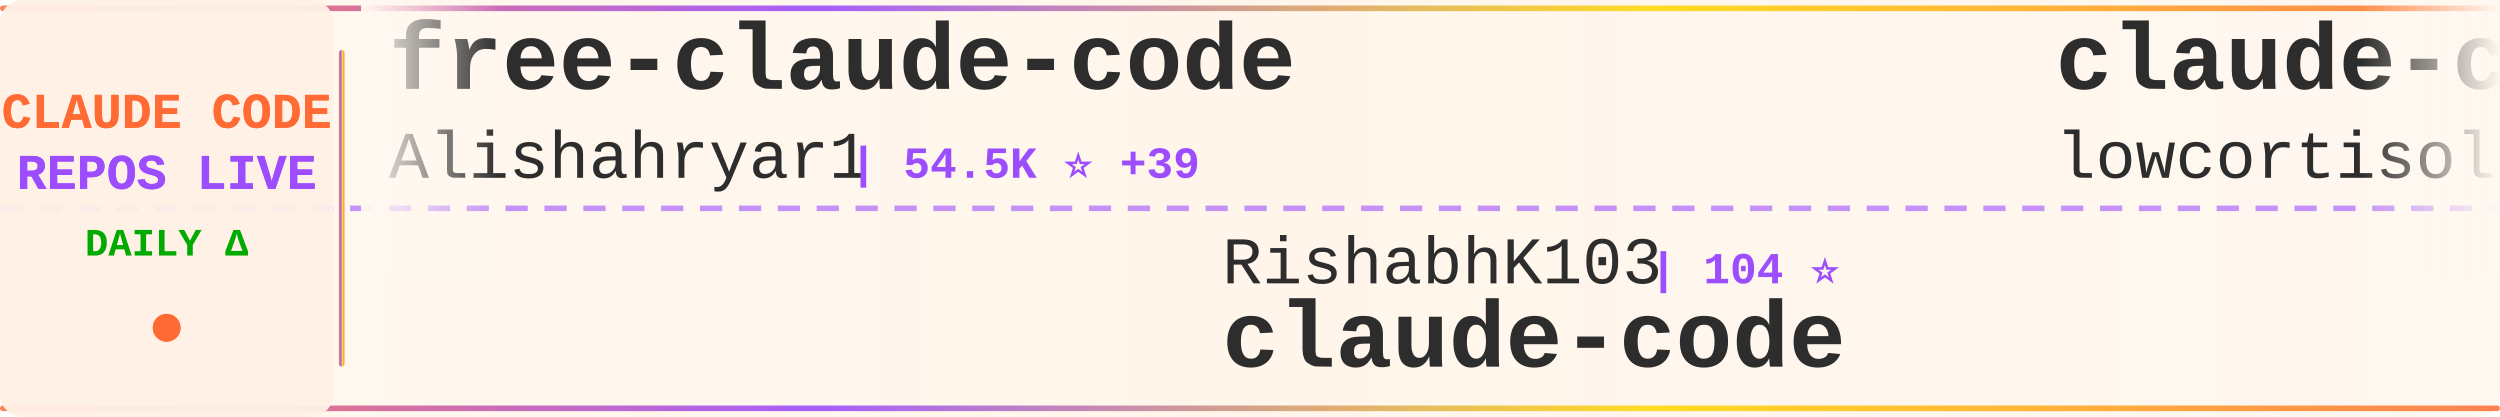
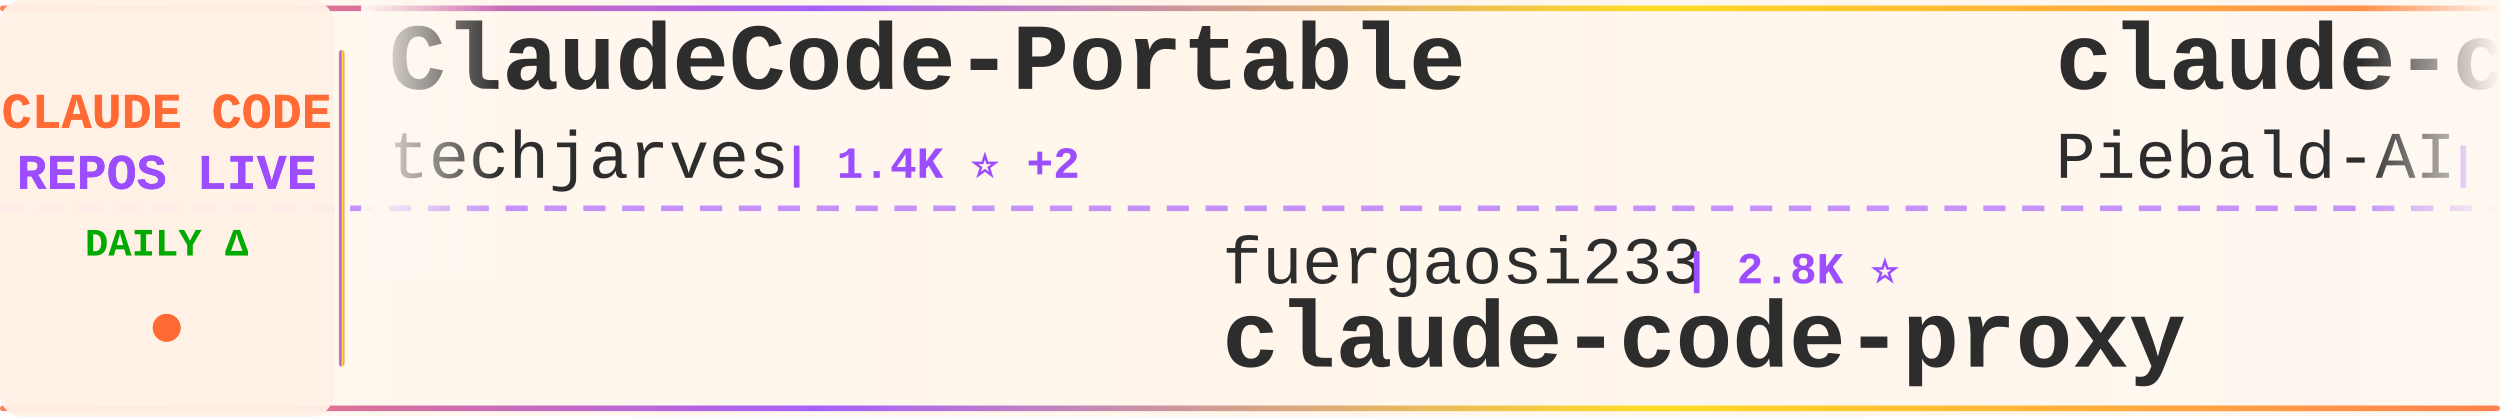
<svg xmlns="http://www.w3.org/2000/svg" width="900" height="150">
  <defs>
    <linearGradient id="tickerBg" x1="0%" y1="0%" x2="100%" y2="0%">
      <stop offset="0%" style="stop-color:#fff8f0;stop-opacity:0.98" />
      <stop offset="50%" style="stop-color:#fff5eb;stop-opacity:1" />
      <stop offset="100%" style="stop-color:#fff8f0;stop-opacity:0.98" />
    </linearGradient>
    <linearGradient id="borderGrad" x1="0%" y1="0%" x2="100%" y2="0%">
      <stop offset="0%" style="stop-color:#FF6B35;stop-opacity:0.85">
        <animate attributeName="stop-opacity" values="0.85;1;0.85" dur="2s" repeatCount="indefinite" />
      </stop>
      <stop offset="33%" style="stop-color:#9C4EFF;stop-opacity:0.9">
        <animate attributeName="stop-opacity" values="0.9;1;0.9" dur="2.2s" repeatCount="indefinite" />
      </stop>
      <stop offset="66%" style="stop-color:#FFD700;stop-opacity:0.85">
        <animate attributeName="stop-opacity" values="0.85;1;0.85" dur="1.8s" repeatCount="indefinite" />
      </stop>
      <stop offset="100%" style="stop-color:#FF6B35;stop-opacity:0.85">
        <animate attributeName="stop-opacity" values="0.85;1;0.85" dur="2s" repeatCount="indefinite" />
      </stop>
    </linearGradient>
    <filter id="textGlow">
      <feGaussianBlur stdDeviation="0.15" result="coloredBlur" />
      <feMerge>
        <feMergeNode in="coloredBlur" />
        <feMergeNode in="SourceGraphic" />
      </feMerge>
    </filter>
    <filter id="metricGlow">
      <feGaussianBlur stdDeviation="0.2" result="coloredBlur" />
      <feMerge>
        <feMergeNode in="coloredBlur" />
        <feMergeNode in="SourceGraphic" />
      </feMerge>
    </filter>
    <linearGradient id="leftFade" x1="0%" y1="0%" x2="100%" y2="0%">
      <stop offset="0%" style="stop-color:#fff8f0;stop-opacity:1" />
      <stop offset="100%" style="stop-color:#fff8f0;stop-opacity:0" />
    </linearGradient>
    <linearGradient id="rightFade" x1="0%" y1="0%" x2="100%" y2="0%">
      <stop offset="0%" style="stop-color:#fff8f0;stop-opacity:0" />
      <stop offset="100%" style="stop-color:#fff8f0;stop-opacity:1" />
    </linearGradient>
  </defs>
  <rect width="900" height="150" fill="url(#tickerBg)" rx="8" />
  <rect x="0" y="2" width="900" height="2" fill="url(#borderGrad)" rx="1" />
  <rect x="0" y="146" width="900" height="2" fill="url(#borderGrad)" rx="1" />
  <line x1="0" y1="75" x2="900" y2="75" stroke="#9C4EFF" stroke-width="2" stroke-dasharray="8 6" opacity="0.6" />
  <rect x="0" y="0" width="120" height="150" fill="#fff0e6" opacity="0.95" rx="8" />
  <text x="60" y="46" font-family="'Courier New', monospace" font-size="18" font-weight="bold" fill="#FF6B35" text-anchor="middle" filter="url(#textGlow)">
    CLAUDE CODE
  </text>
  <text x="60" y="68" font-family="'Courier New', monospace" font-size="18" font-weight="bold" fill="#9C4EFF" text-anchor="middle" filter="url(#textGlow)">
    REPOS LIVE
  </text>
  <text x="60" y="92" font-family="'Courier New', monospace" font-size="14" font-weight="bold" fill="#00aa00" text-anchor="middle">
    DAILY Δ
  </text>
  <circle cx="60" cy="118" r="5" fill="#FF6B35" filter="url(#metricGlow)">
    <animate attributeName="r" values="4;6;4" dur="1.5s" repeatCount="indefinite" />
    <animate attributeName="opacity" values="0.6;1;0.6" dur="1.5s" repeatCount="indefinite" />
  </circle>
  <rect x="122" y="18" width="2" height="114" fill="url(#borderGrad)" rx="1" />
  <clipPath id="tickerClip">
    <rect x="130" y="0" width="770" height="150" />
  </clipPath>
  <g clip-path="url(#tickerClip)">
    <g id="tickerItems">
      <animateTransform attributeName="transform" attributeType="XML" type="translate" from="0 0" to="-3000 0" dur="54s" repeatCount="indefinite" />
      <g transform="translate(0, 0)">
-         <text x="140" y="32" font-family="'Courier New', monospace" font-size="34" font-weight="bold" fill="#2d2d2d">free-claude-code</text>
-         <text x="140" y="64" font-family="'Courier New', monospace" font-size="24" font-weight="normal" fill="#2d2d2d" opacity="1.0">Alishahryar1</text>
-         <text x="306" y="64" font-family="'Courier New', monospace" font-size="16" font-weight="bold" fill="#9C4EFF"> | 54.5K ⭐ +39</text>
+         <text x="140" y="32" font-family="'Courier New', monospace" font-size="34" font-weight="bold" fill="#2d2d2d">ClaudeCode-Portable</text>
+         <text x="140" y="64" font-family="'Courier New', monospace" font-size="24" font-weight="normal" fill="#2d2d2d" opacity="1.0">techjarves</text>
+         <text x="282" y="64" font-family="'Courier New', monospace" font-size="16" font-weight="bold" fill="#9C4EFF"> | 1.4K ⭐ +2</text>
      </g>
      <g transform="translate(300, 0)">
-         <text x="140" y="102" font-family="'Courier New', monospace" font-size="24" font-weight="normal" fill="#2d2d2d" opacity="1.0">RishabhK103</text>
-         <text x="294" y="102" font-family="'Courier New', monospace" font-size="16" font-weight="bold" fill="#9C4EFF"> | 104 ⭐</text>
-         <text x="140" y="132" font-family="'Courier New', monospace" font-size="34" font-weight="bold" fill="#2d2d2d">claude-code</text>
+         <text x="140" y="102" font-family="'Courier New', monospace" font-size="24" font-weight="normal" fill="#2d2d2d" opacity="1.0">fuergaosi233</text>
+         <text x="306" y="102" font-family="'Courier New', monospace" font-size="16" font-weight="bold" fill="#9C4EFF"> | 2.8K ⭐</text>
+         <text x="140" y="132" font-family="'Courier New', monospace" font-size="34" font-weight="bold" fill="#2d2d2d">claude-code-proxy</text>
      </g>
      <g transform="translate(600, 0)">
-         <text x="140" y="32" font-family="'Courier New', monospace" font-size="34" font-weight="bold" fill="#2d2d2d">claude-code</text>
-         <text x="140" y="64" font-family="'Courier New', monospace" font-size="24" font-weight="normal" fill="#2d2d2d" opacity="1.0">lowcortisolprogrammer</text>
-         <text x="414" y="64" font-family="'Courier New', monospace" font-size="16" font-weight="bold" fill="#9C4EFF"> | 171 ⭐</text>
+         <text x="140" y="32" font-family="'Courier New', monospace" font-size="34" font-weight="bold" fill="#2d2d2d">claude-code-system-promp...</text>
+         <text x="140" y="64" font-family="'Courier New', monospace" font-size="24" font-weight="normal" fill="#2d2d2d" opacity="1.0">Piebald-AI</text>
+         <text x="282" y="64" font-family="'Courier New', monospace" font-size="16" font-weight="bold" fill="#9C4EFF"> | 12.6K ⭐</text>
      </g>
      <g transform="translate(900, 0)">
-         <text x="140" y="102" font-family="'Courier New', monospace" font-size="24" font-weight="normal" fill="#2d2d2d" opacity="1.0">jqueryscript</text>
-         <text x="306" y="102" font-family="'Courier New', monospace" font-size="16" font-weight="bold" fill="#9C4EFF"> | 513 ⭐</text>
-         <text x="140" y="132" font-family="'Courier New', monospace" font-size="34" font-weight="bold" fill="#2d2d2d">awesome-claude-code</text>
+         <text x="140" y="102" font-family="'Courier New', monospace" font-size="24" font-weight="normal" fill="#2d2d2d" opacity="1.0">https-deeplearning-ai</text>
+         <text x="414" y="102" font-family="'Courier New', monospace" font-size="16" font-weight="bold" fill="#9C4EFF"> | 547 ⭐</text>
+         <text x="140" y="132" font-family="'Courier New', monospace" font-size="34" font-weight="bold" fill="#2d2d2d">sc-claude-code-files</text>
      </g>
      <g transform="translate(1200, 0)">
-         <text x="140" y="32" font-family="'Courier New', monospace" font-size="34" font-weight="bold" fill="#2d2d2d">Open-ClaudeCode</text>
-         <text x="140" y="64" font-family="'Courier New', monospace" font-size="24" font-weight="normal" fill="#2d2d2d" opacity="1.0">LING71671</text>
-         <text x="270" y="64" font-family="'Courier New', monospace" font-size="16" font-weight="bold" fill="#9C4EFF"> | 951 ⭐ +1</text>
+         <text x="140" y="32" font-family="'Courier New', monospace" font-size="34" font-weight="bold" fill="#2d2d2d">claude-code</text>
+         <text x="140" y="64" font-family="'Courier New', monospace" font-size="24" font-weight="normal" fill="#2d2d2d" opacity="1.0">T-Lab-CUHKSZ</text>
+         <text x="306" y="64" font-family="'Courier New', monospace" font-size="16" font-weight="bold" fill="#9C4EFF"> | 328 ⭐</text>
      </g>
      <g transform="translate(1500, 0)">
-         <text x="140" y="102" font-family="'Courier New', monospace" font-size="24" font-weight="normal" fill="#2d2d2d" opacity="1.0">luyao618</text>
-         <text x="258" y="102" font-family="'Courier New', monospace" font-size="16" font-weight="bold" fill="#9C4EFF"> | 1.7K ⭐</text>
-         <text x="140" y="132" font-family="'Courier New', monospace" font-size="34" font-weight="bold" fill="#2d2d2d">Claude-Code-Source-Study</text>
+         <text x="140" y="102" font-family="'Courier New', monospace" font-size="24" font-weight="normal" fill="#2d2d2d" opacity="1.0">1rgs</text>
+         <text x="210" y="102" font-family="'Courier New', monospace" font-size="16" font-weight="bold" fill="#9C4EFF"> | 3.7K ⭐</text>
+         <text x="140" y="132" font-family="'Courier New', monospace" font-size="34" font-weight="bold" fill="#2d2d2d">claude-code-proxy</text>
      </g>
      <g transform="translate(1800, 0)">
-         <text x="140" y="32" font-family="'Courier New', monospace" font-size="34" font-weight="bold" fill="#2d2d2d">everything-claude-code-z...</text>
-         <text x="140" y="64" font-family="'Courier New', monospace" font-size="24" font-weight="normal" fill="#2d2d2d" opacity="1.0">xu-xiang</text>
-         <text x="258" y="64" font-family="'Courier New', monospace" font-size="16" font-weight="bold" fill="#9C4EFF"> | 1.9K ⭐</text>
+         <text x="140" y="32" font-family="'Courier New', monospace" font-size="34" font-weight="bold" fill="#2d2d2d">claude-coder</text>
+         <text x="140" y="64" font-family="'Courier New', monospace" font-size="24" font-weight="normal" fill="#2d2d2d" opacity="1.0">kodu-ai</text>
+         <text x="246" y="64" font-family="'Courier New', monospace" font-size="16" font-weight="bold" fill="#9C4EFF"> | 5.2K ⭐</text>
      </g>
      <g transform="translate(2100, 0)">
-         <text x="140" y="102" font-family="'Courier New', monospace" font-size="24" font-weight="normal" fill="#2d2d2d" opacity="1.0">lintsinghua</text>
-         <text x="294" y="102" font-family="'Courier New', monospace" font-size="16" font-weight="bold" fill="#9C4EFF"> | 4.2K ⭐</text>
-         <text x="140" y="132" font-family="'Courier New', monospace" font-size="34" font-weight="bold" fill="#2d2d2d">claude-code-book</text>
+         <text x="140" y="102" font-family="'Courier New', monospace" font-size="24" font-weight="normal" fill="#2d2d2d" opacity="1.0">andrew-kramer-inno</text>
+         <text x="378" y="102" font-family="'Courier New', monospace" font-size="16" font-weight="bold" fill="#9C4EFF"> | 595 ⭐</text>
+         <text x="140" y="132" font-family="'Courier New', monospace" font-size="34" font-weight="bold" fill="#2d2d2d">claude-code-source-build</text>
      </g>
      <g transform="translate(2400, 0)">
-         <text x="140" y="32" font-family="'Courier New', monospace" font-size="34" font-weight="bold" fill="#2d2d2d">claude-code-my-workflow</text>
-         <text x="140" y="64" font-family="'Courier New', monospace" font-size="24" font-weight="normal" fill="#2d2d2d" opacity="1.0">pedrohcgs</text>
-         <text x="270" y="64" font-family="'Courier New', monospace" font-size="16" font-weight="bold" fill="#9C4EFF"> | 1.6K ⭐</text>
+         <text x="140" y="32" font-family="'Courier New', monospace" font-size="34" font-weight="bold" fill="#2d2d2d">everything-claude-code</text>
+         <text x="140" y="64" font-family="'Courier New', monospace" font-size="24" font-weight="normal" fill="#2d2d2d" opacity="1.0">WorldFlowAI</text>
+         <text x="294" y="64" font-family="'Courier New', monospace" font-size="16" font-weight="bold" fill="#9C4EFF"> | 2.8K ⭐ +9</text>
      </g>
      <g transform="translate(2700, 0)">
-         <text x="140" y="102" font-family="'Courier New', monospace" font-size="24" font-weight="normal" fill="#2d2d2d" opacity="1.0">shareAI-lab</text>
-         <text x="294" y="102" font-family="'Courier New', monospace" font-size="16" font-weight="bold" fill="#9C4EFF"> | 76.6K ⭐ +10</text>
-         <text x="140" y="132" font-family="'Courier New', monospace" font-size="34" font-weight="bold" fill="#2d2d2d">learn-claude-code</text>
+         <text x="140" y="102" font-family="'Courier New', monospace" font-size="24" font-weight="normal" fill="#2d2d2d" opacity="1.0">hangsman</text>
+         <text x="258" y="102" font-family="'Courier New', monospace" font-size="16" font-weight="bold" fill="#9C4EFF"> | 794 ⭐ +1</text>
+         <text x="140" y="132" font-family="'Courier New', monospace" font-size="34" font-weight="bold" fill="#2d2d2d">claude-code-source</text>
      </g>
      <g transform="translate(3000, 0)">
-         <text x="140" y="32" font-family="'Courier New', monospace" font-size="34" font-weight="bold" fill="#2d2d2d">free-claude-code</text>
-         <text x="140" y="64" font-family="'Courier New', monospace" font-size="24" font-weight="normal" fill="#2d2d2d" opacity="1.0">Alishahryar1</text>
-         <text x="306" y="64" font-family="'Courier New', monospace" font-size="16" font-weight="bold" fill="#9C4EFF"> | 54.5K ⭐ +39</text>
+         <text x="140" y="32" font-family="'Courier New', monospace" font-size="34" font-weight="bold" fill="#2d2d2d">ClaudeCode-Portable</text>
+         <text x="140" y="64" font-family="'Courier New', monospace" font-size="24" font-weight="normal" fill="#2d2d2d" opacity="1.0">techjarves</text>
+         <text x="282" y="64" font-family="'Courier New', monospace" font-size="16" font-weight="bold" fill="#9C4EFF"> | 1.4K ⭐ +2</text>
      </g>
      <g transform="translate(3300, 0)">
-         <text x="140" y="102" font-family="'Courier New', monospace" font-size="24" font-weight="normal" fill="#2d2d2d" opacity="1.0">RishabhK103</text>
-         <text x="294" y="102" font-family="'Courier New', monospace" font-size="16" font-weight="bold" fill="#9C4EFF"> | 104 ⭐</text>
-         <text x="140" y="132" font-family="'Courier New', monospace" font-size="34" font-weight="bold" fill="#2d2d2d">claude-code</text>
+         <text x="140" y="102" font-family="'Courier New', monospace" font-size="24" font-weight="normal" fill="#2d2d2d" opacity="1.0">fuergaosi233</text>
+         <text x="306" y="102" font-family="'Courier New', monospace" font-size="16" font-weight="bold" fill="#9C4EFF"> | 2.8K ⭐</text>
+         <text x="140" y="132" font-family="'Courier New', monospace" font-size="34" font-weight="bold" fill="#2d2d2d">claude-code-proxy</text>
      </g>
      <g transform="translate(3600, 0)">
-         <text x="140" y="32" font-family="'Courier New', monospace" font-size="34" font-weight="bold" fill="#2d2d2d">claude-code</text>
-         <text x="140" y="64" font-family="'Courier New', monospace" font-size="24" font-weight="normal" fill="#2d2d2d" opacity="1.0">lowcortisolprogrammer</text>
-         <text x="414" y="64" font-family="'Courier New', monospace" font-size="16" font-weight="bold" fill="#9C4EFF"> | 171 ⭐</text>
+         <text x="140" y="32" font-family="'Courier New', monospace" font-size="34" font-weight="bold" fill="#2d2d2d">claude-code-system-promp...</text>
+         <text x="140" y="64" font-family="'Courier New', monospace" font-size="24" font-weight="normal" fill="#2d2d2d" opacity="1.0">Piebald-AI</text>
+         <text x="282" y="64" font-family="'Courier New', monospace" font-size="16" font-weight="bold" fill="#9C4EFF"> | 12.6K ⭐</text>
      </g>
      <g transform="translate(3900, 0)">
-         <text x="140" y="102" font-family="'Courier New', monospace" font-size="24" font-weight="normal" fill="#2d2d2d" opacity="1.0">jqueryscript</text>
-         <text x="306" y="102" font-family="'Courier New', monospace" font-size="16" font-weight="bold" fill="#9C4EFF"> | 513 ⭐</text>
-         <text x="140" y="132" font-family="'Courier New', monospace" font-size="34" font-weight="bold" fill="#2d2d2d">awesome-claude-code</text>
+         <text x="140" y="102" font-family="'Courier New', monospace" font-size="24" font-weight="normal" fill="#2d2d2d" opacity="1.0">https-deeplearning-ai</text>
+         <text x="414" y="102" font-family="'Courier New', monospace" font-size="16" font-weight="bold" fill="#9C4EFF"> | 547 ⭐</text>
+         <text x="140" y="132" font-family="'Courier New', monospace" font-size="34" font-weight="bold" fill="#2d2d2d">sc-claude-code-files</text>
      </g>
    </g>
  </g>
  <rect x="130" y="0" width="50" height="100" fill="url(#leftFade)" />
  <rect x="850" y="0" width="50" height="100" fill="url(#rightFade)" />
</svg>
